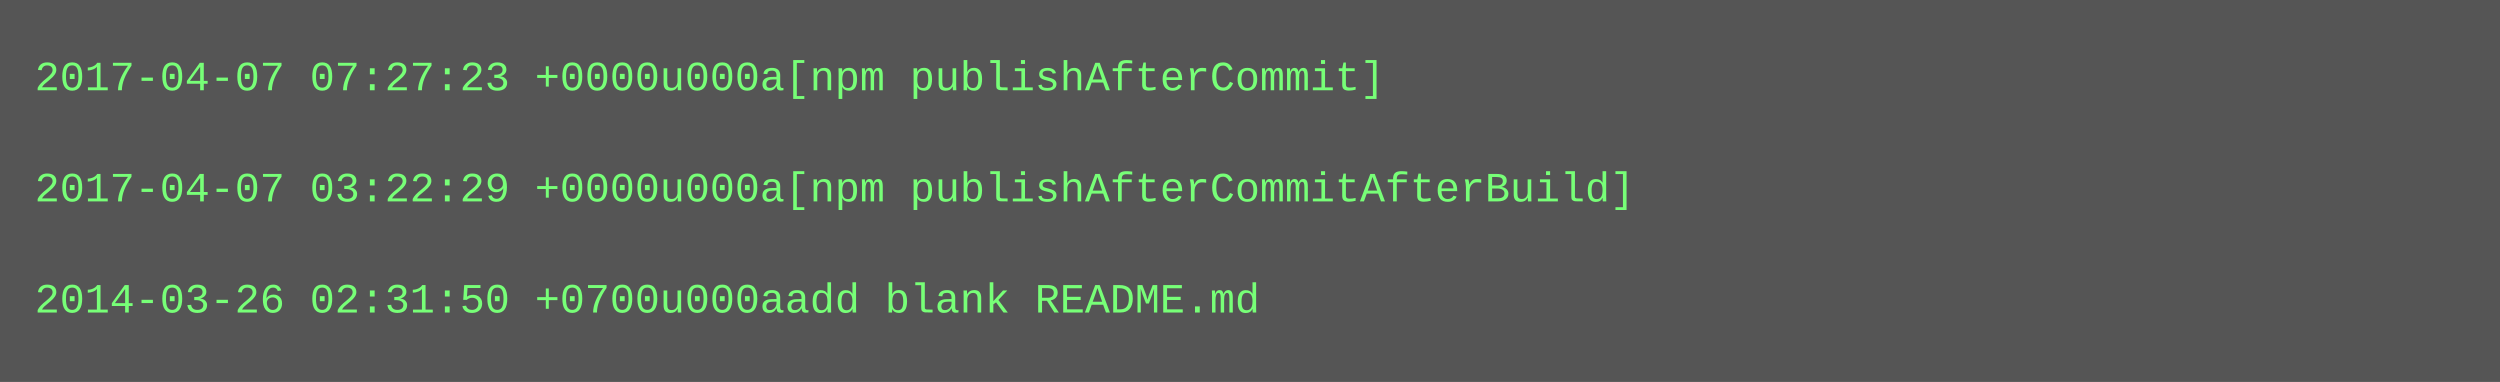
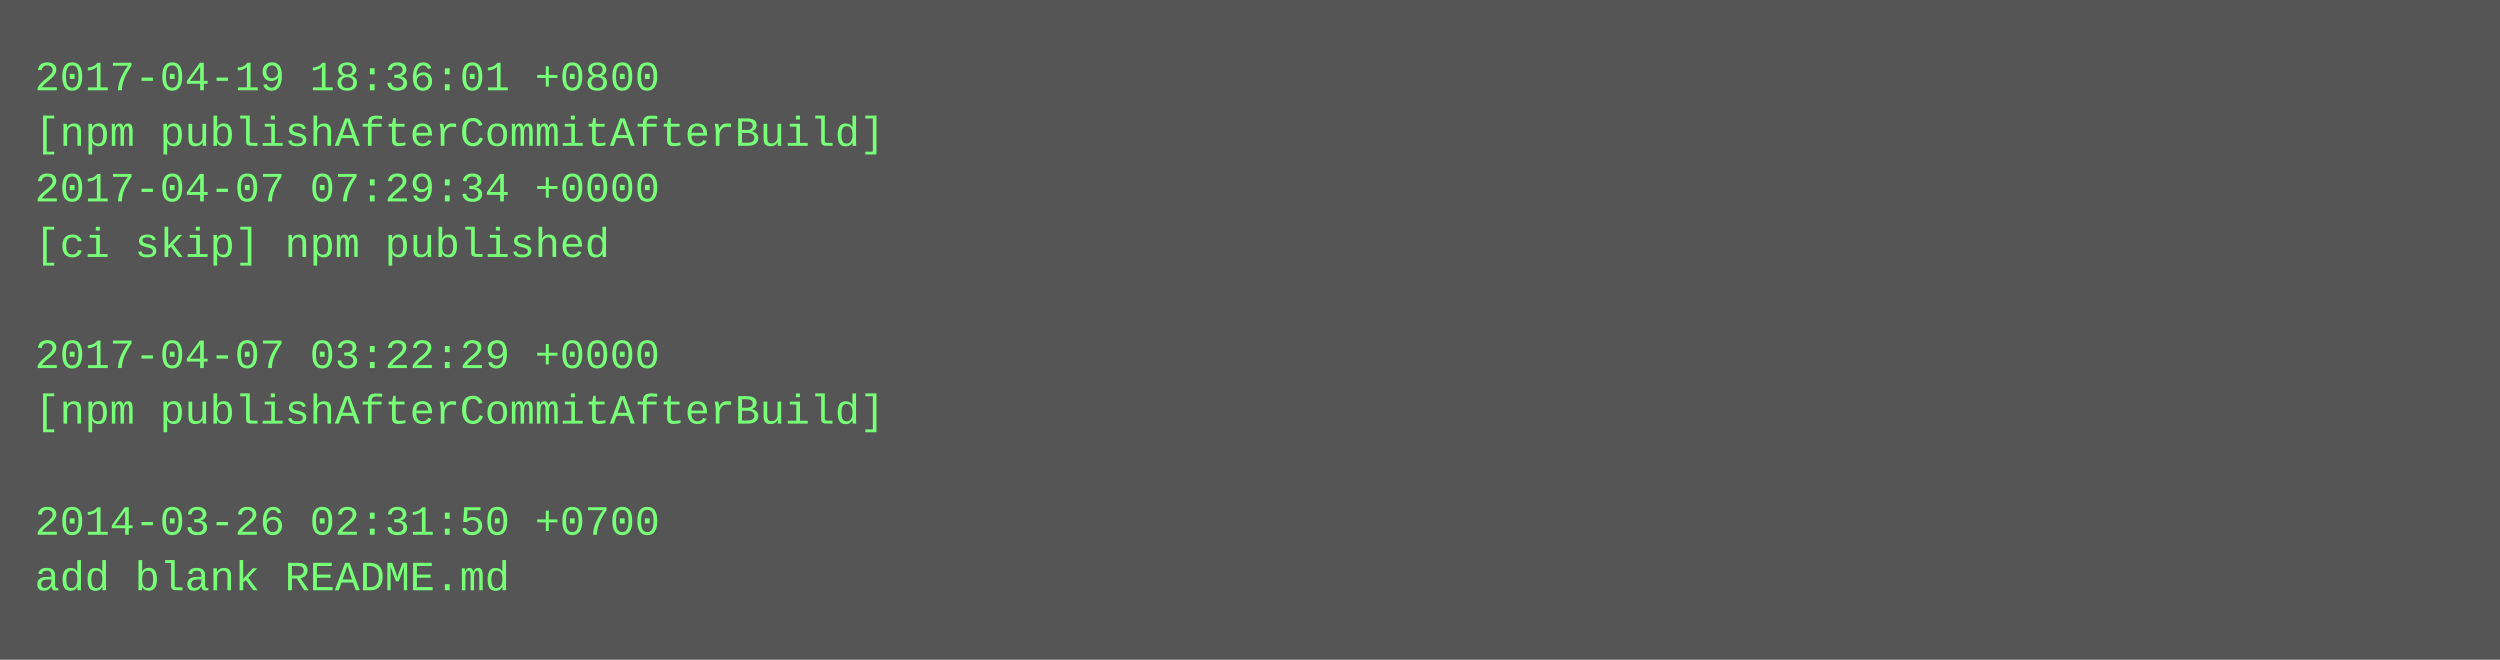
- <svg xmlns="http://www.w3.org/2000/svg" height="110" width="720">
-   <rect height="110" fill="#555" width="720" />
+ <svg xmlns="http://www.w3.org/2000/svg" height="190" width="720">
+   <rect height="190" fill="#555" width="720" />
  <text fill="#7f7" font-family="Courier New" font-size="12" xml:space="preserve">
-     <tspan x="10" y="26">2017-04-07 07:27:23 +0000u000a[npm publishAfterCommit]</tspan>
-     <tspan x="10" y="42" />
-     <tspan x="10" y="58">2017-04-07 03:22:29 +0000u000a[npm publishAfterCommitAfterBuild]</tspan>
-     <tspan x="10" y="74" />
-     <tspan x="10" y="90">2014-03-26 02:31:50 +0700u000aadd blank README.md</tspan>
+     <tspan x="10" y="26">2017-04-19 18:36:01 +0800</tspan>
+     <tspan x="10" y="42">[npm publishAfterCommitAfterBuild]</tspan>
+     <tspan x="10" y="58">2017-04-07 07:29:34 +0000</tspan>
+     <tspan x="10" y="74">[ci skip] npm published</tspan>
+     <tspan x="10" y="90" />
+     <tspan x="10" y="106">2017-04-07 03:22:29 +0000</tspan>
+     <tspan x="10" y="122">[npm publishAfterCommitAfterBuild]</tspan>
+     <tspan x="10" y="138" />
+     <tspan x="10" y="154">2014-03-26 02:31:50 +0700</tspan>
+     <tspan x="10" y="170">add blank README.md</tspan>
  </text>
</svg>
